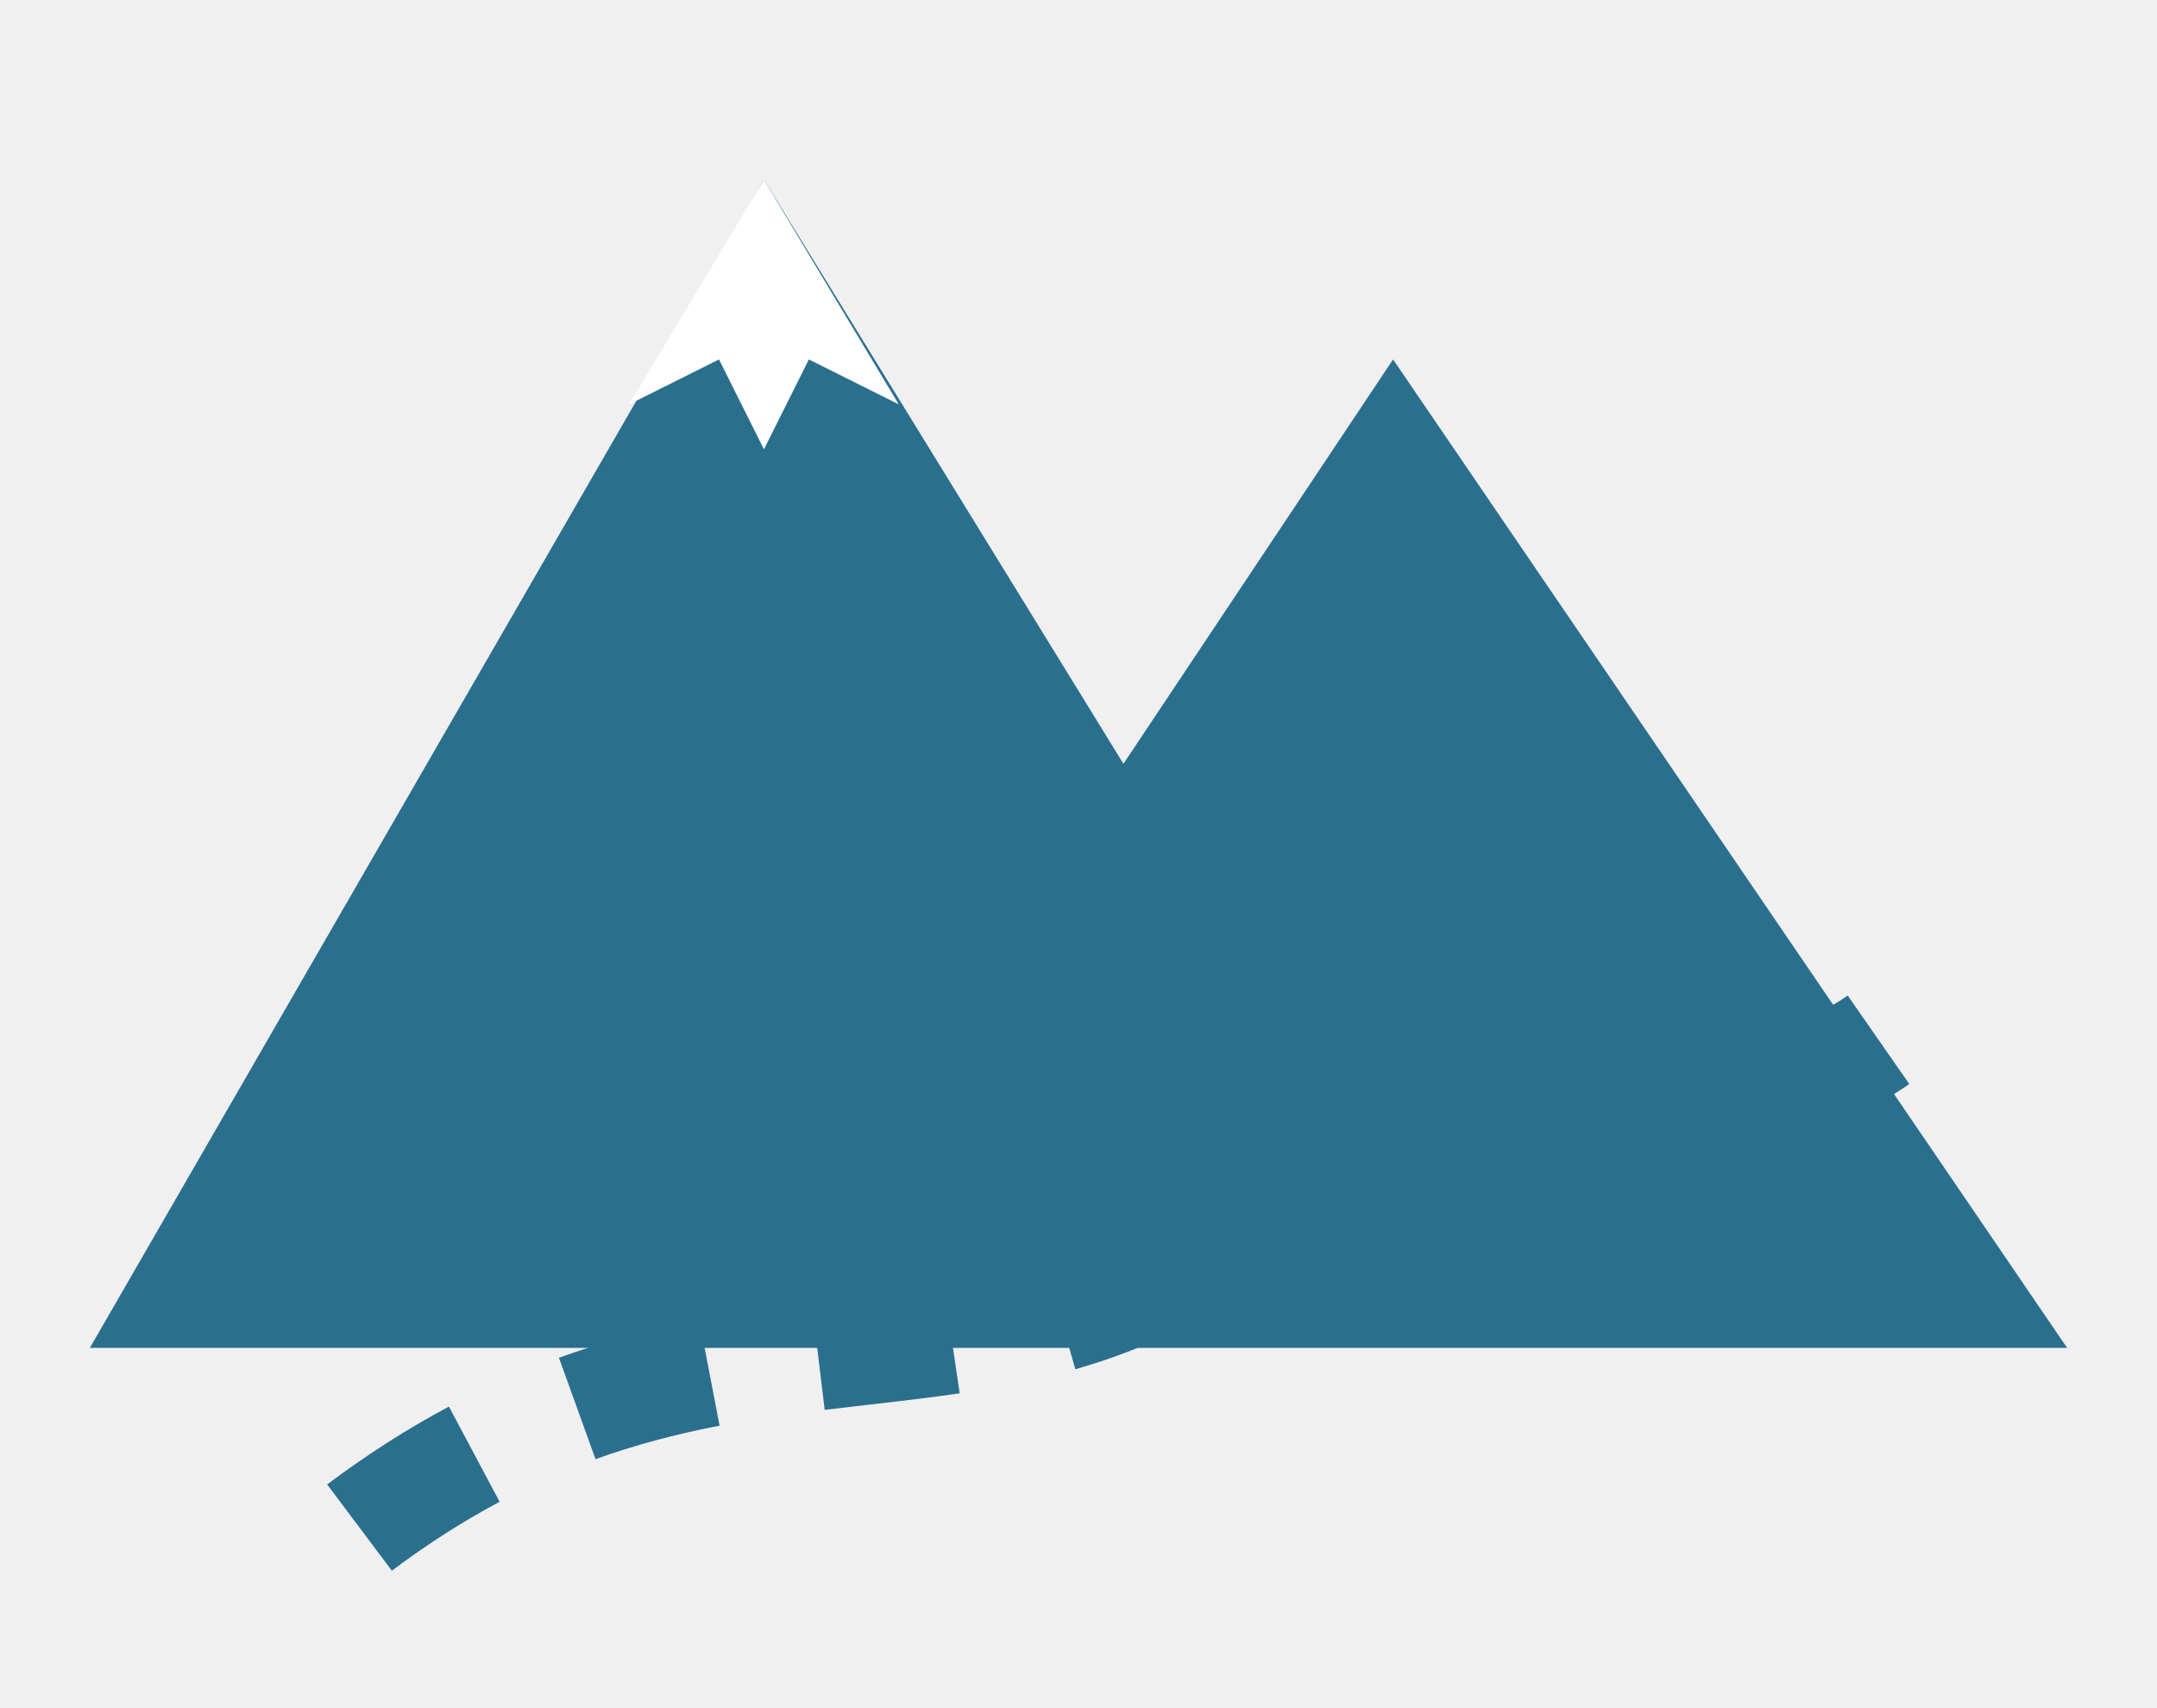
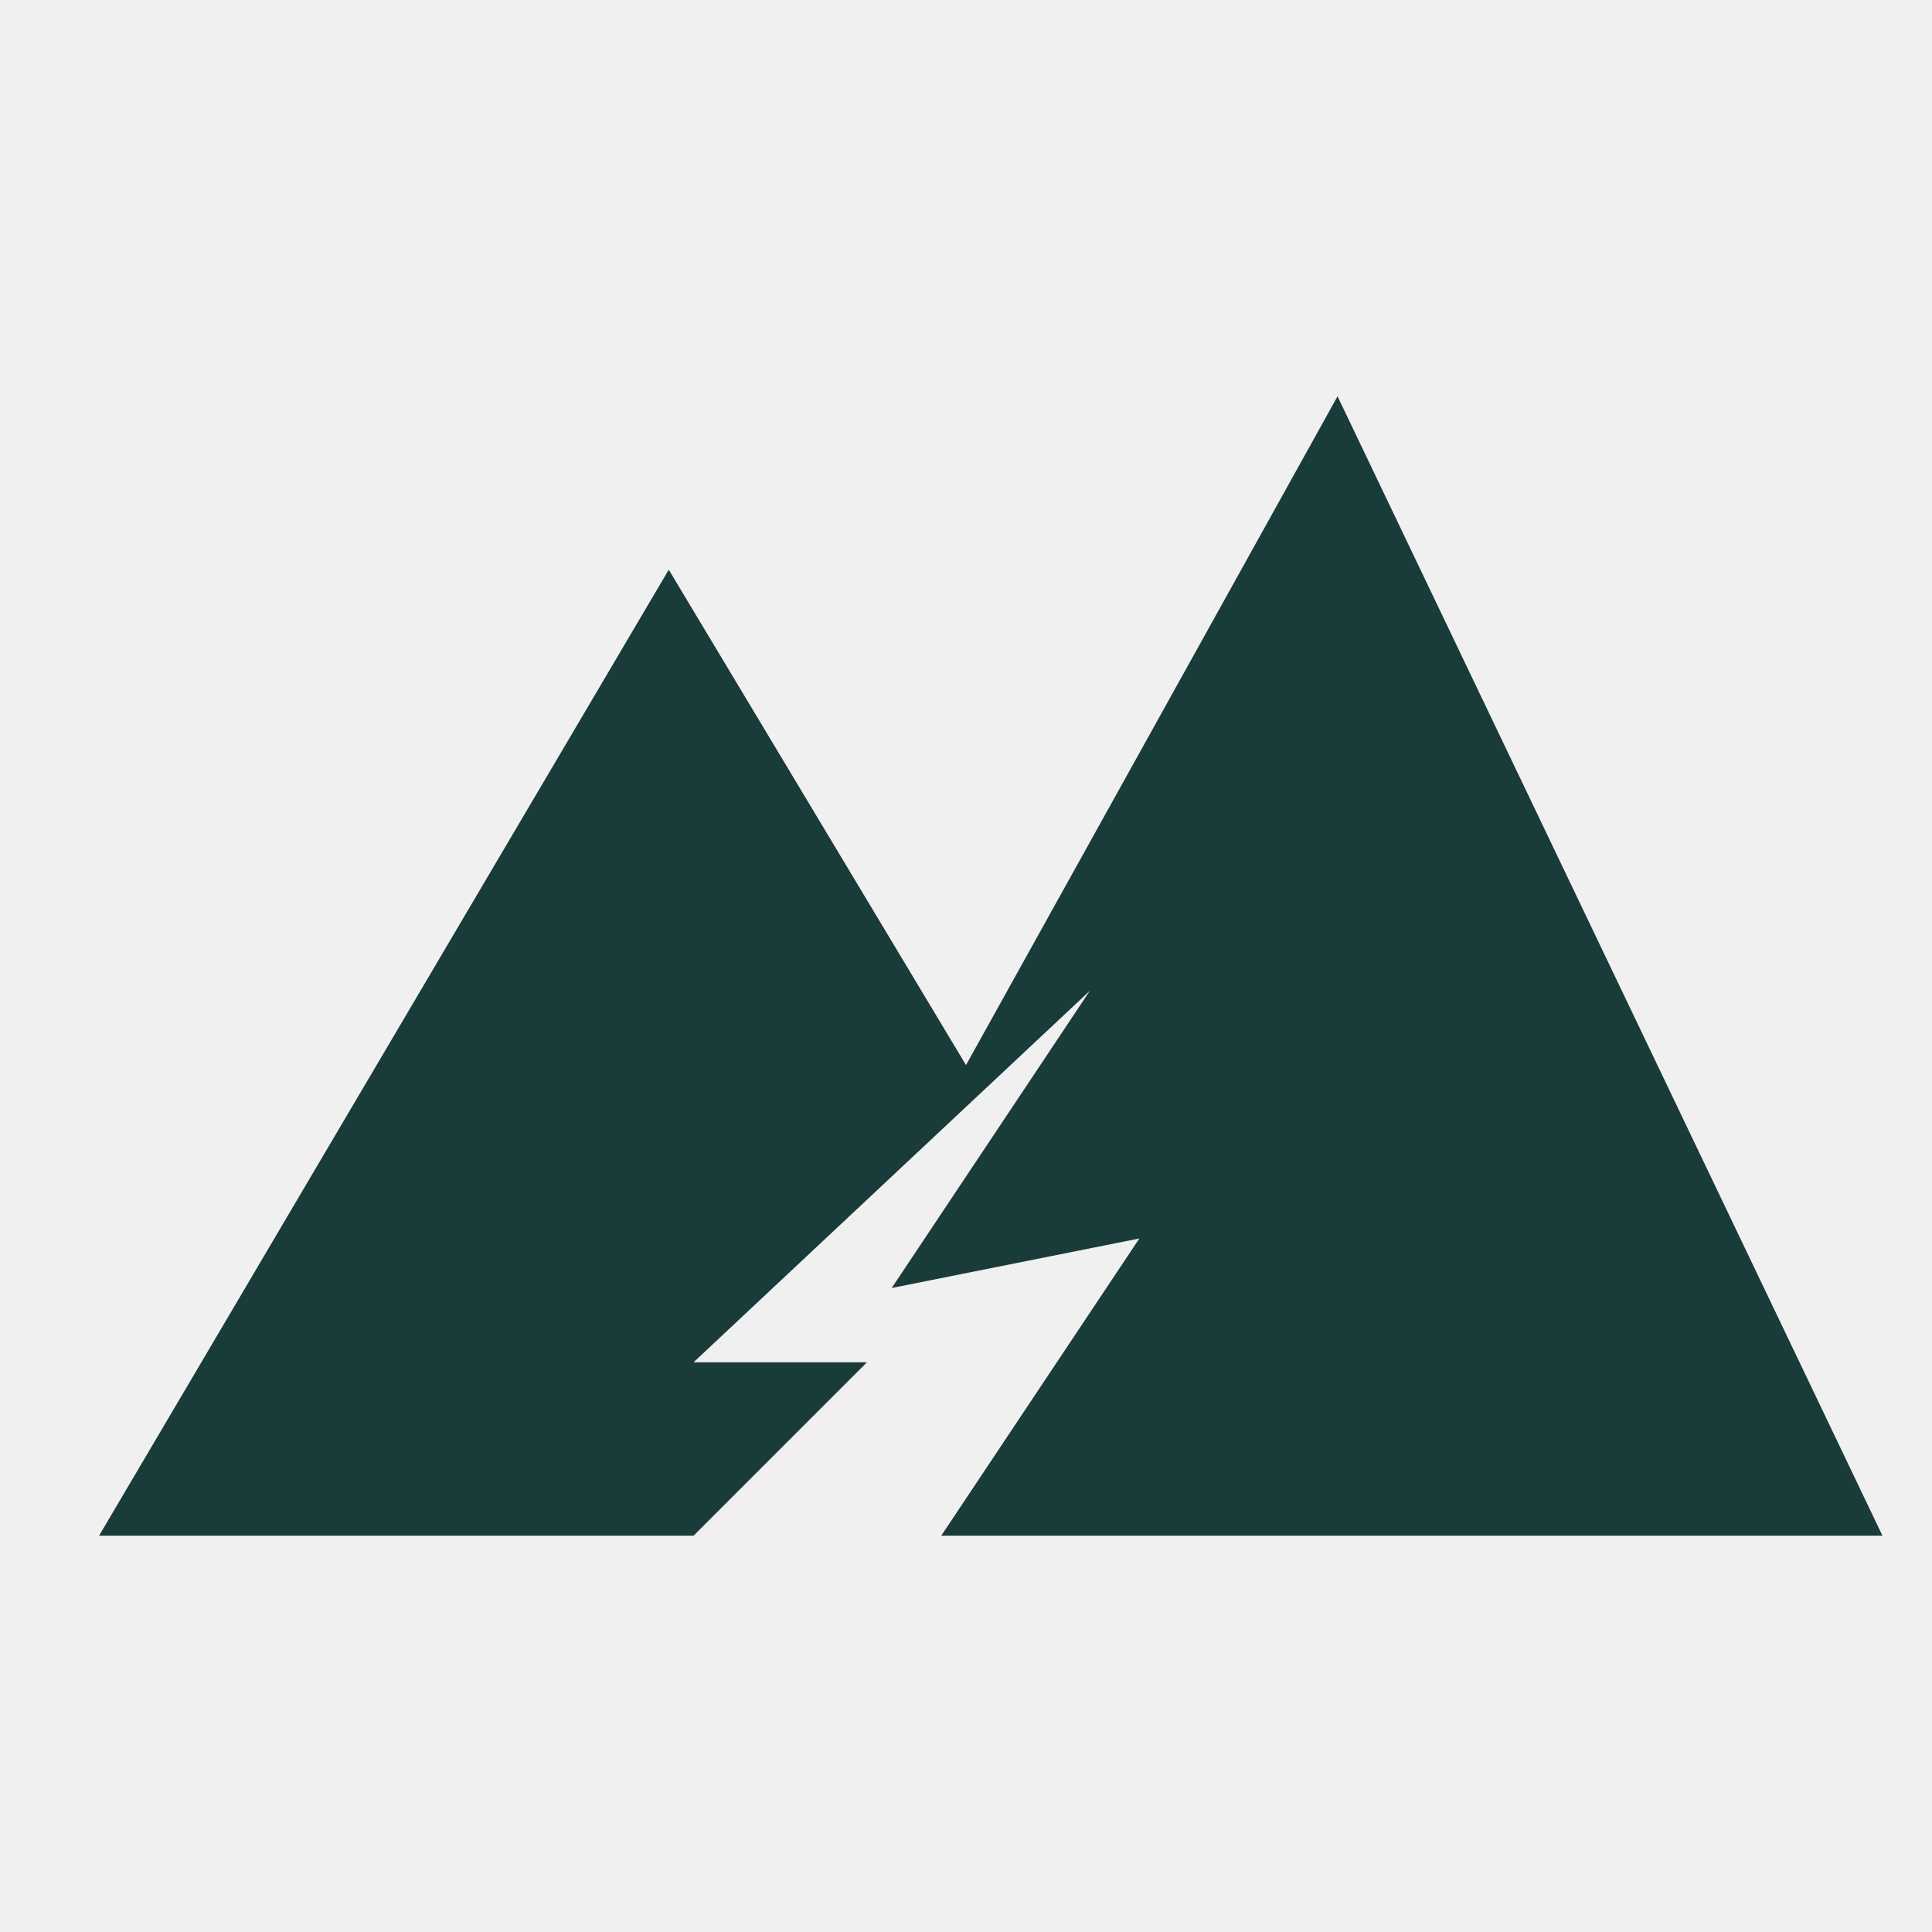
- <svg xmlns="http://www.w3.org/2000/svg" viewBox="0 10 48 38" role="img" aria-labelledby="title">
-   <path fill="#2b6f8f" d="M2 40 L17 14 L25 27 L31 18 L46 40 L2 40 Z" />
-   <path fill="#ffffff" d="M14 19 L17 14 L20 19 L18 18 L17 20 L16 18 L14 19 Z" />
-   <path fill="#2b6f8f" d="M7.28 43.04 C8.168 42.374 9.071 41.797 9.99 41.307 L11.118 43.426 C10.308 43.857 9.509 44.368 8.72 44.96 L7.28 43.04 Z M12.438 40.22 C13.406 39.871 14.447 39.589 15.56 39.375 L16.013 41.732 C15.023 41.922 14.103 42.171 13.252 42.477 L12.438 40.22 Z M18.064 38.997 C18.278 38.972 18.594 38.935 19.013 38.887 C19.909 38.785 20.573 38.702 21.005 38.638 L21.356 41.012 C20.898 41.08 20.208 41.166 19.286 41.271 C18.872 41.319 18.561 41.355 18.352 41.38 L18.064 38.997 Z M23.27 38.169 C24.141 37.92 24.942 37.586 25.673 37.167 L26.866 39.25 C25.966 39.765 24.987 40.174 23.93 40.476 L23.27 38.169 Z M27.785 35.659 C28.714 34.997 29.714 34.49 30.787 34.139 L31.533 36.42 C30.693 36.695 29.908 37.093 29.178 37.613 L27.785 35.659 Z M33.447 33.574 C33.994 33.509 34.789 33.452 35.834 33.4 C36.135 33.386 36.361 33.374 36.509 33.366 L36.642 35.762 C36.489 35.771 36.259 35.783 35.951 35.798 C34.962 35.846 34.221 35.899 33.728 35.957 L33.447 33.574 Z M38.794 33.113 C39.691 32.929 40.466 32.611 41.117 32.158 L42.488 34.128 C41.566 34.769 40.495 35.215 39.274 35.464 L38.794 33.113 Z" />
+ <svg xmlns="http://www.w3.org/2000/svg" viewBox="0 0 78 78">
+   <g fill="#193b39">
+     <path d="M4 62 27 23 39 43 54 16 76 62H38L46 50 36 52 44 40 28 55 35 55 28 62Z" />
+   </g>
</svg>
